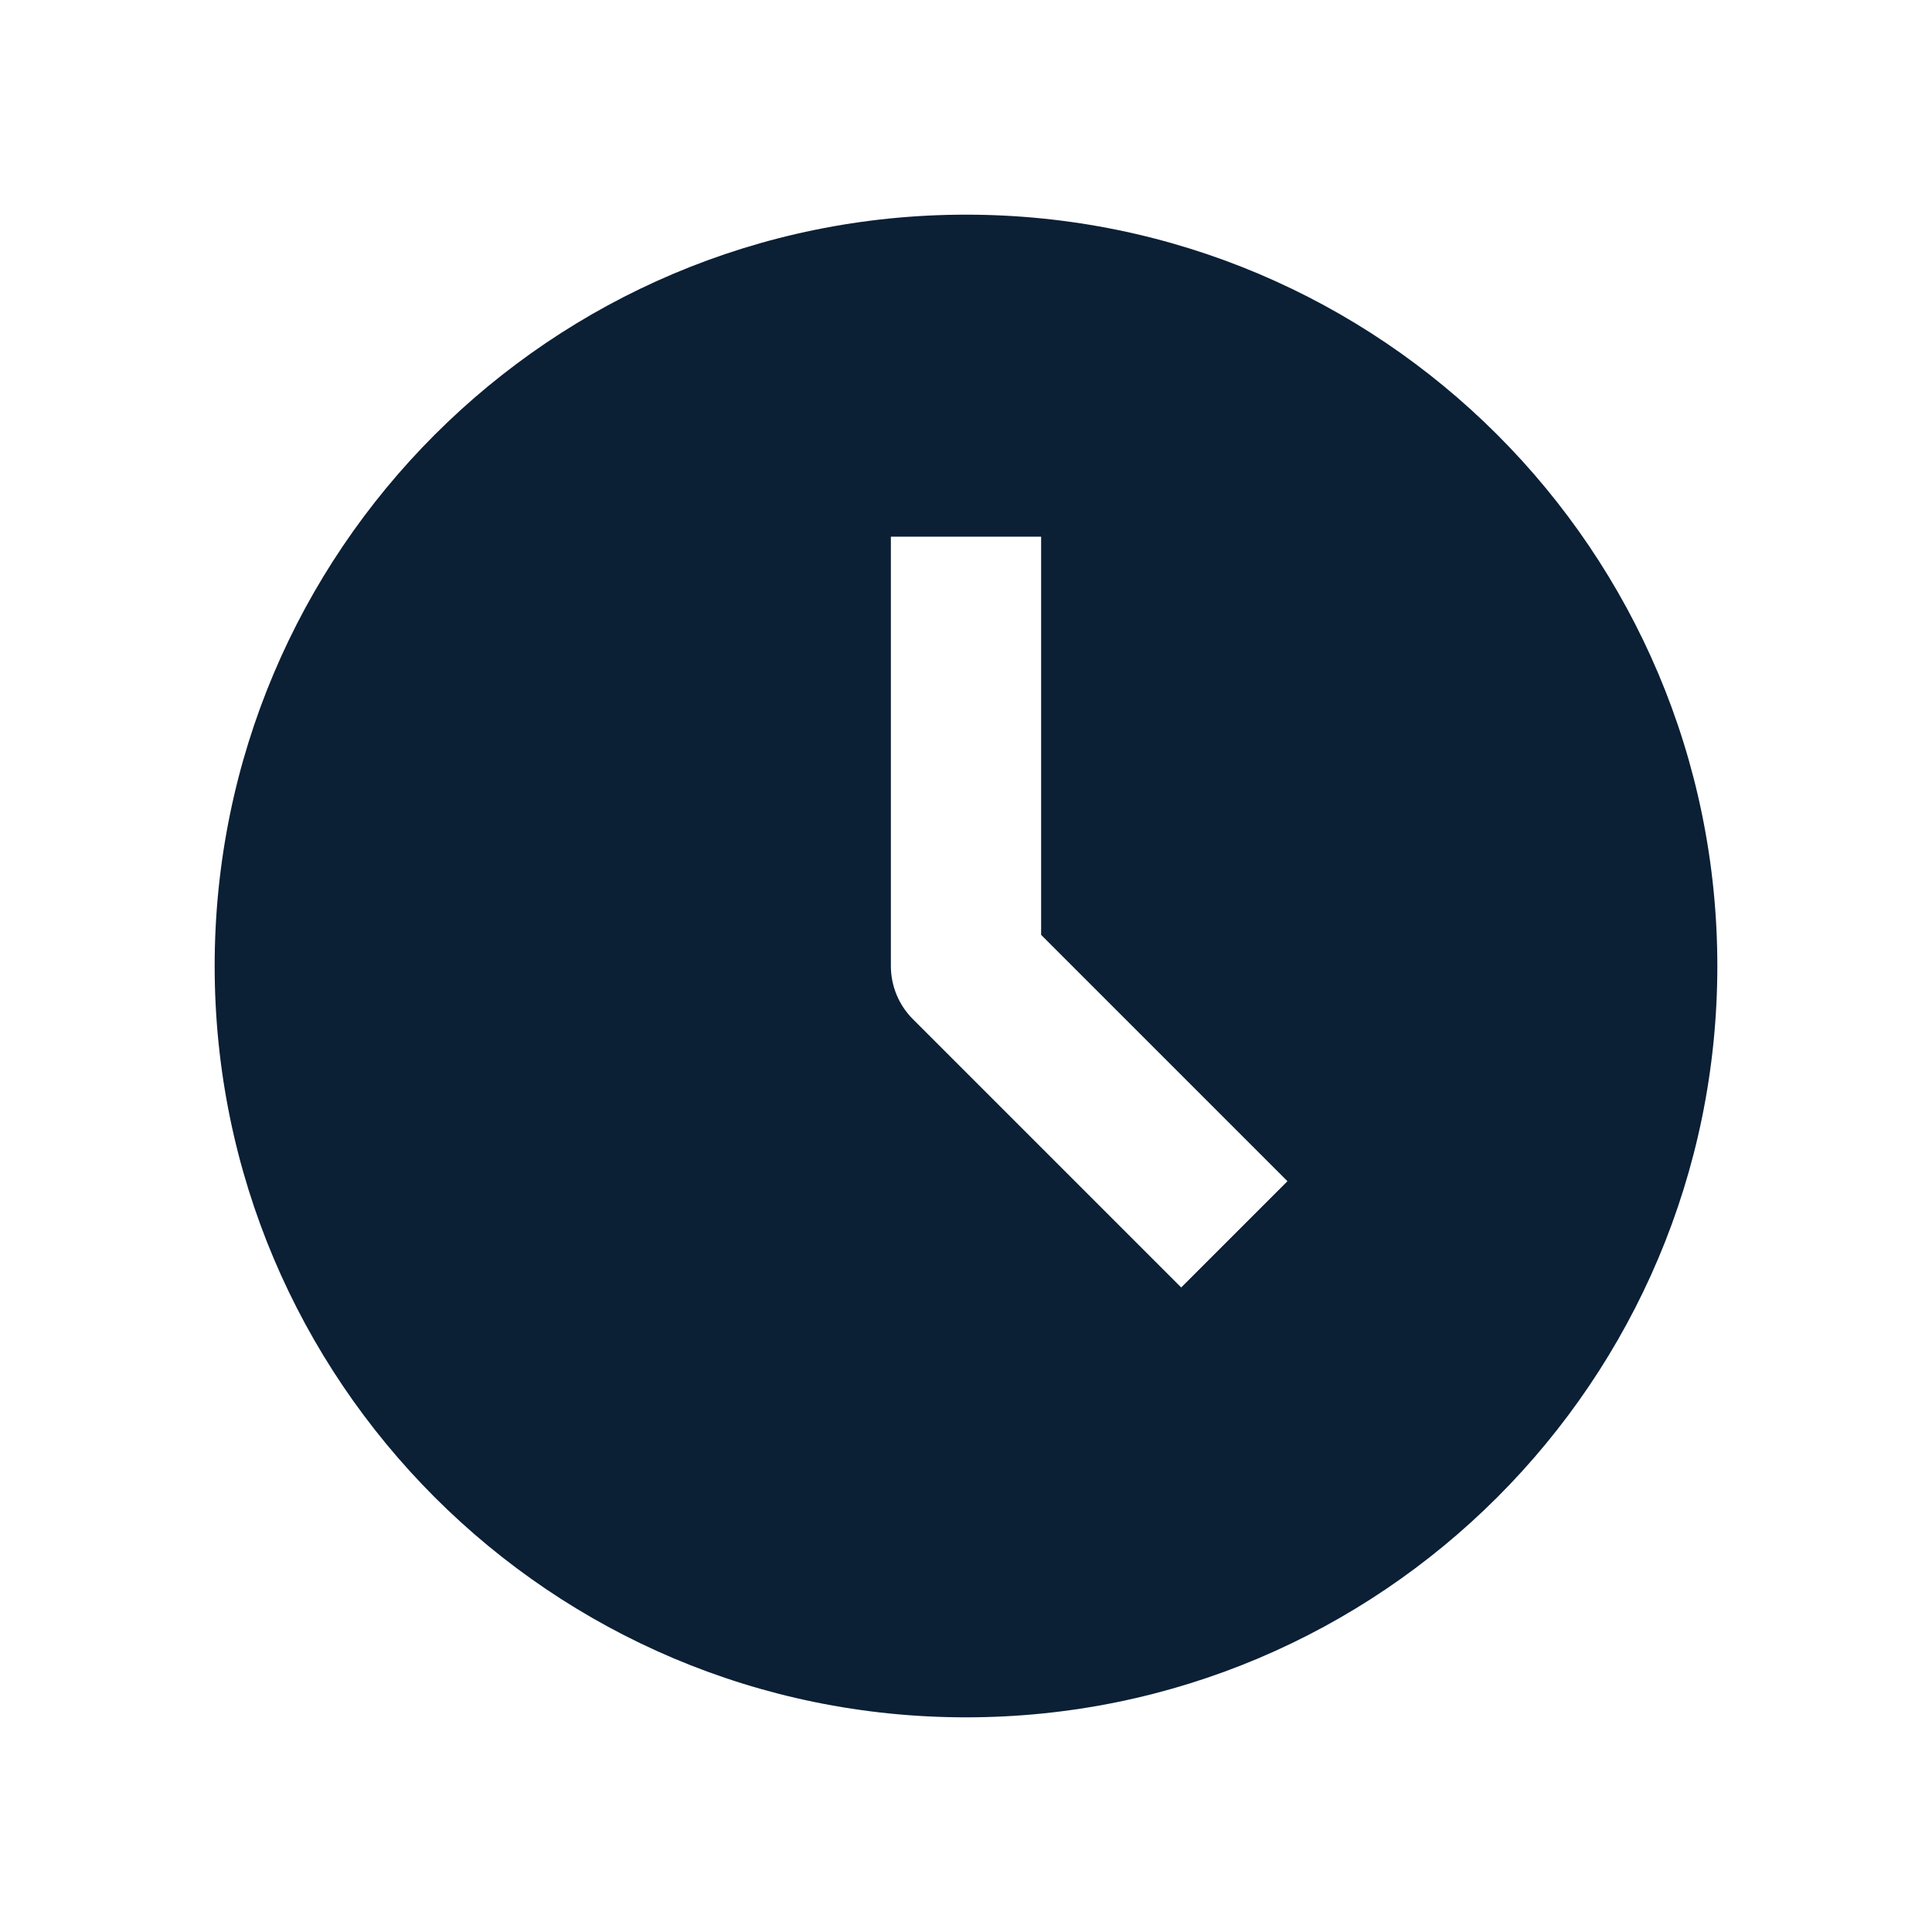
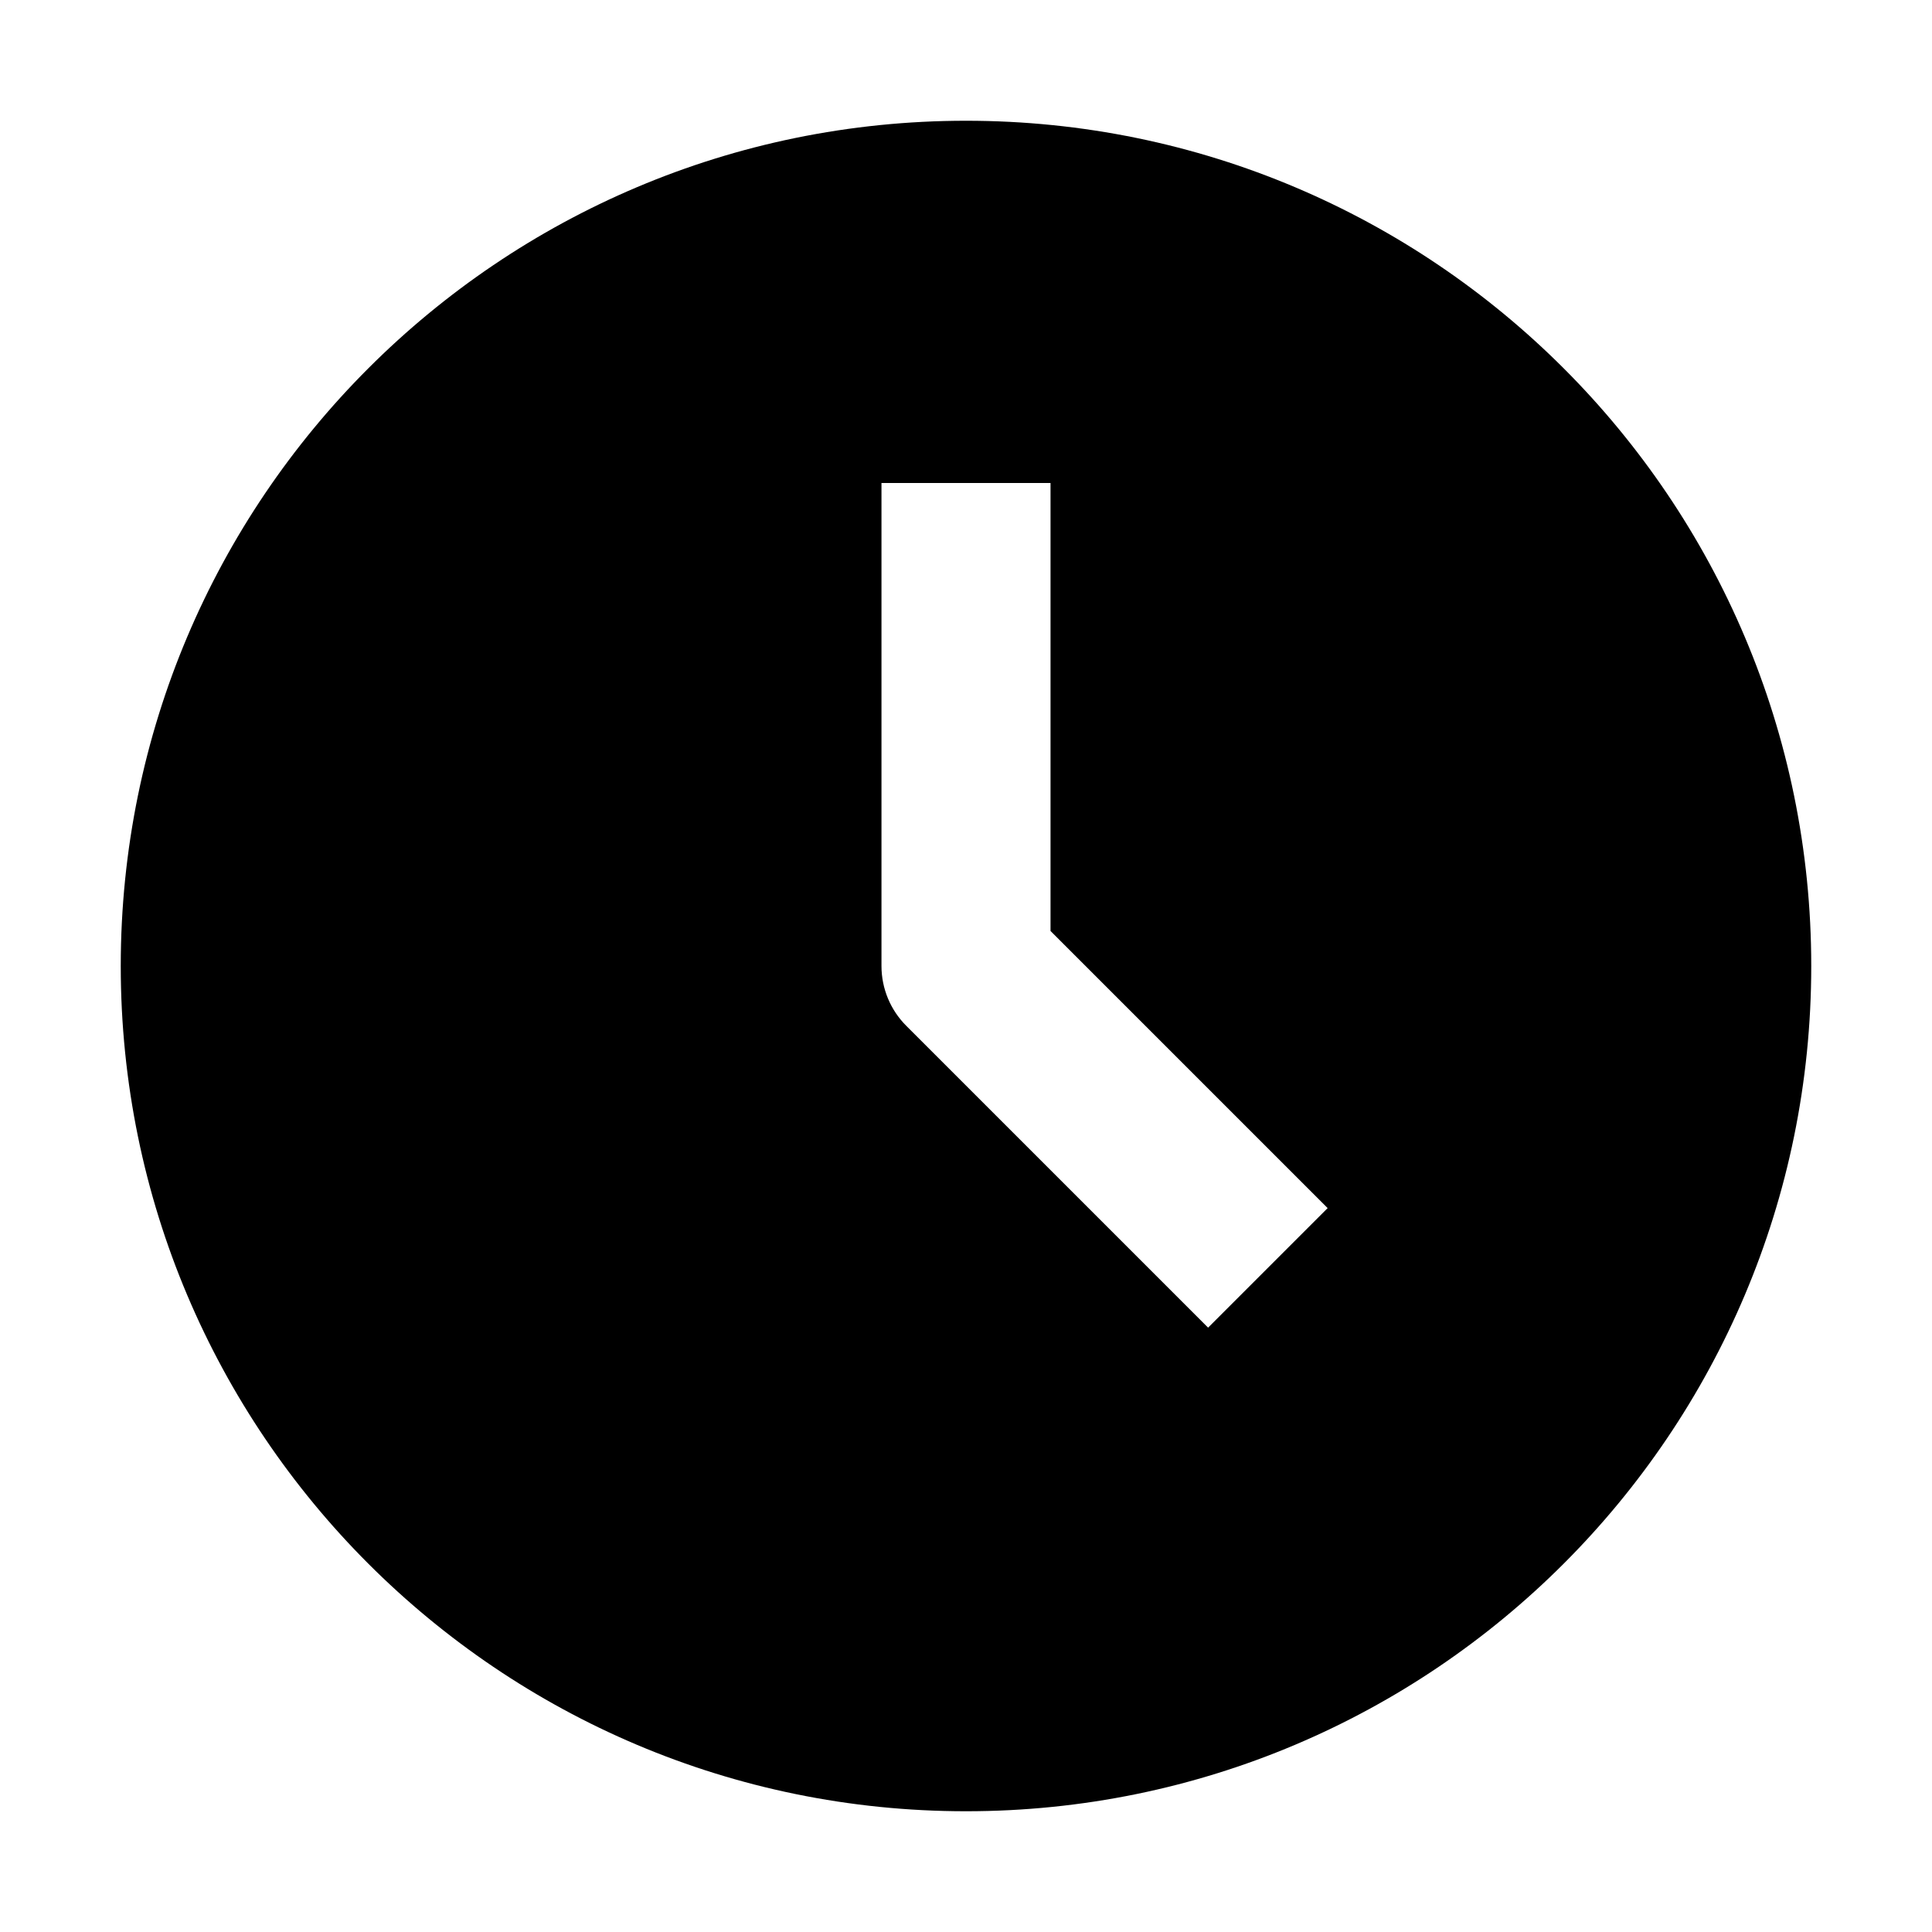
- <svg xmlns="http://www.w3.org/2000/svg" width="18" height="18" viewBox="0 0 18 18" fill="none">
-   <rect width="18" height="18" fill="none" />
-   <path fill-rule="evenodd" clip-rule="evenodd" d="M9 16C12.866 16 16 12.866 16 9C16 5.134 12.866 2 9 2C5.134 2 2 5.134 2 9C2 12.866 5.134 16 9 16ZM9.7 5V8.71L11.995 11.005L11.005 11.995L8.505 9.495C8.374 9.364 8.3 9.186 8.3 9V5H9.7Z" fill="#0B1F35" />
+ <svg xmlns="http://www.w3.org/2000/svg" width="16" height="16" viewBox="0 0 16 16" fill="none">
+   <rect width="16" height="16" fill="none" />
+   <path fill-rule="evenodd" clip-rule="evenodd" d="M8 15C11.866 15 15 11.866 15 8C15 4.134 11.866 1 8 1C4.134 1 1 4.134 1 8C1 11.866 4.134 15 8 15ZM8.7 4V7.71L10.995 10.005L10.005 10.995L7.505 8.495C7.374 8.364 7.3 8.186 7.3 8V4H8.7Z" fill="#000000" />
</svg>
